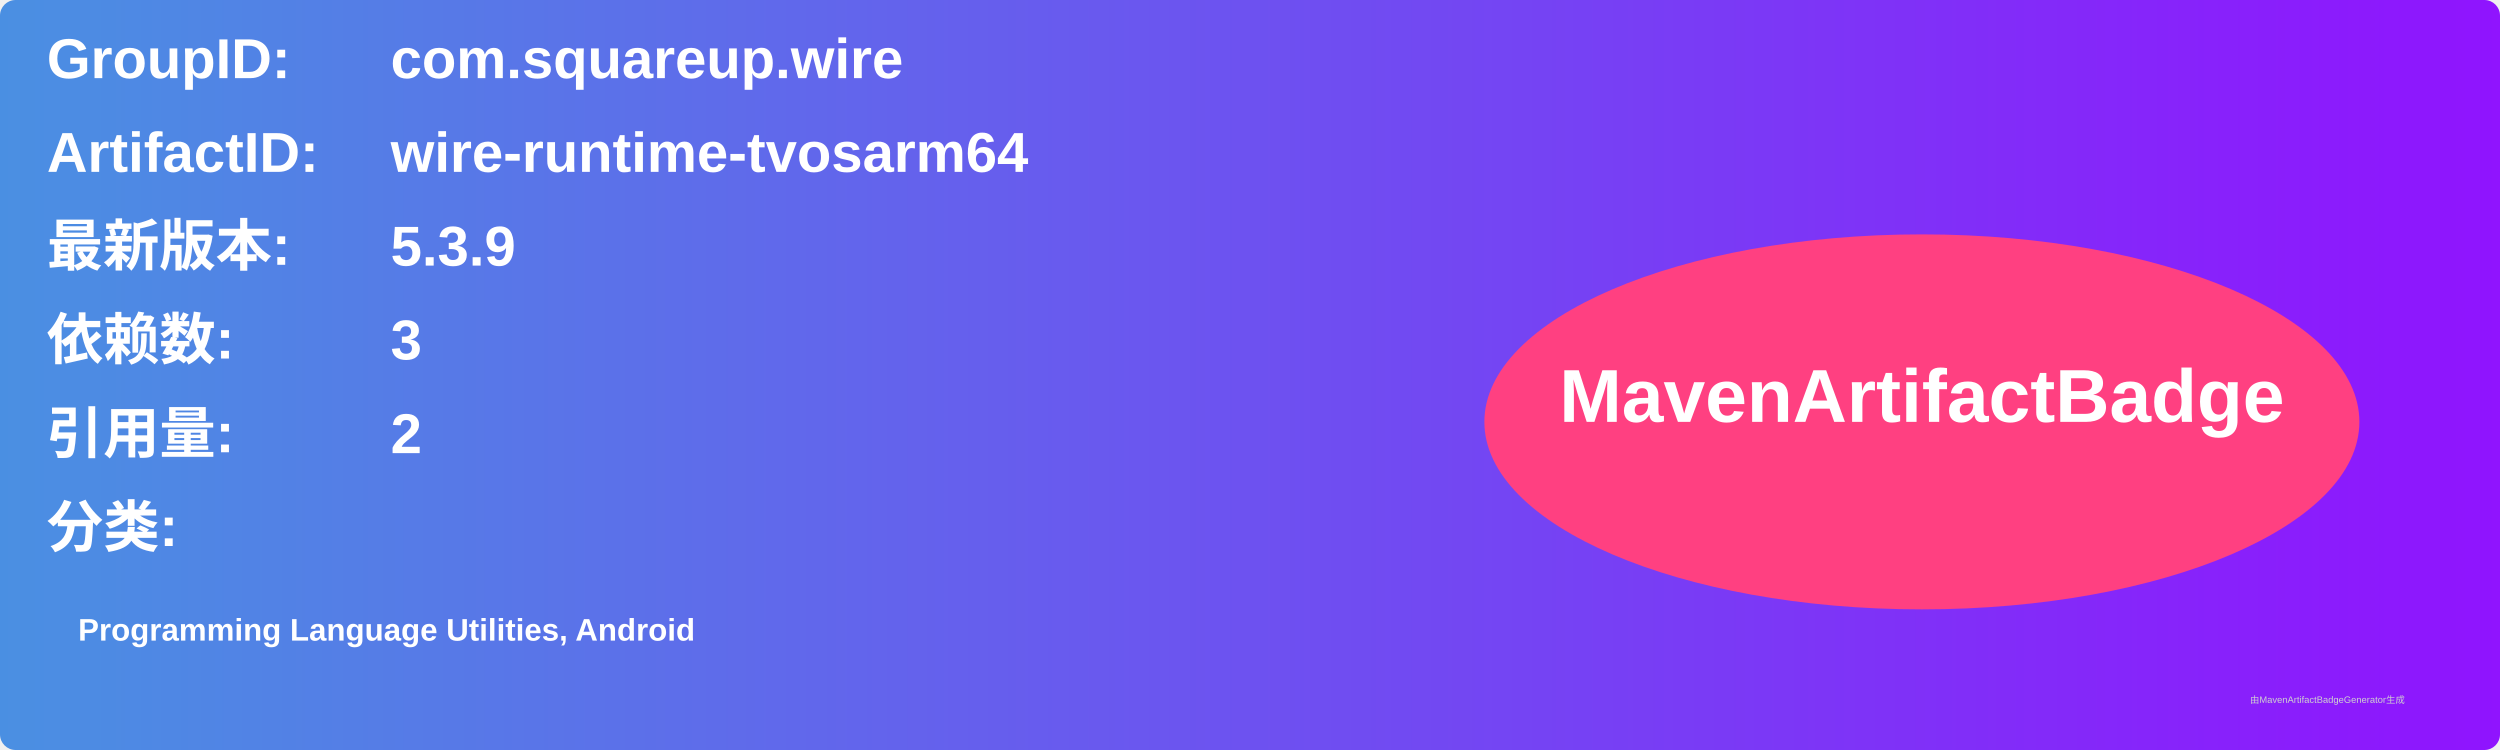
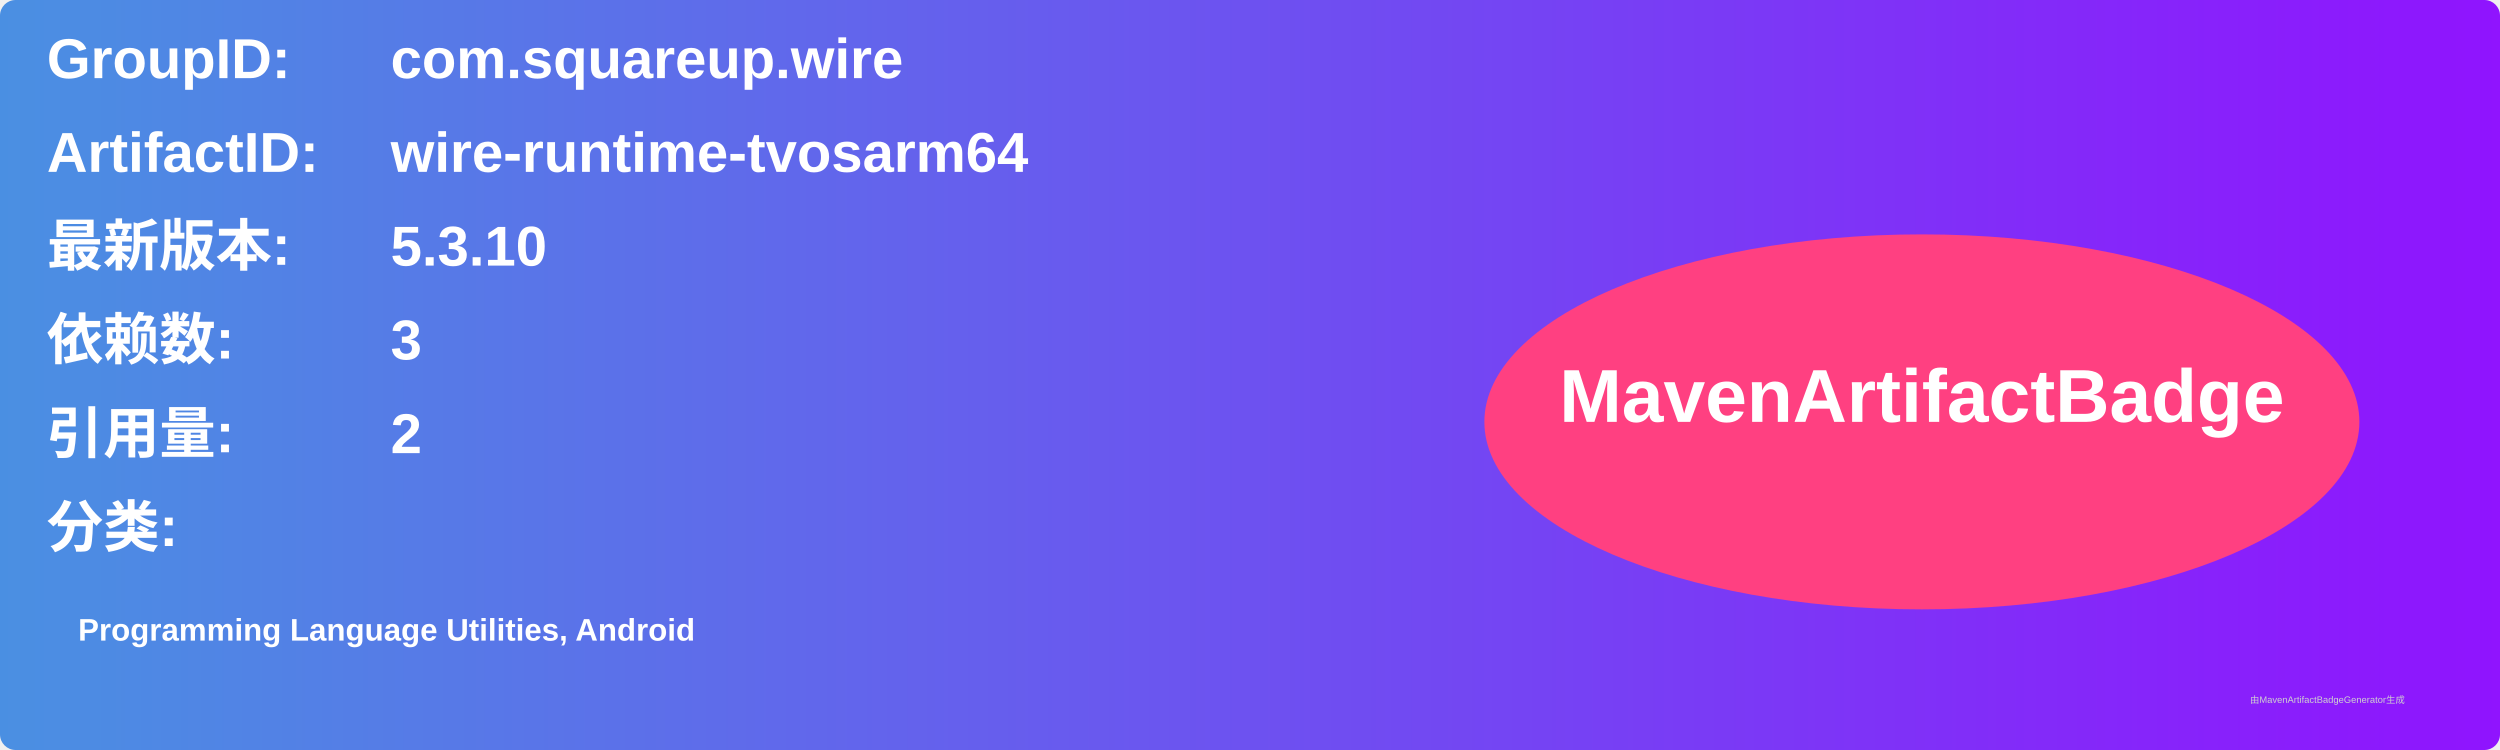
<svg xmlns="http://www.w3.org/2000/svg" width="800" height="240" viewBox="0 0 800 240">
  <linearGradient id="grad" x1="0%" y1="0%" x2="100%" y2="0%">
    <stop offset="0%" stop-color="#4a90e2" />
    <stop offset="100%" stop-color="#9013fe" />
  </linearGradient>
  <rect width="100%" height="100%" rx="5" ry="5" fill="url(#grad)" />
  <g transform="translate(15, 15)">
    <text x="0" y="10" font-family="Arial" font-size="18" fill="white" font-weight="bold" width="260">GroupID:</text>
    <text x="110" y="10" font-family="Arial" font-size="18" fill="white" font-weight="bold" width="460">com.squareup.wire</text>
    <text x="0" y="40" font-family="Arial" font-size="18" fill="white" font-weight="bold" width="260">ArtifactID:</text>
    <text x="110" y="40" font-family="Arial" font-size="18" fill="white" font-weight="bold" width="460">wire-runtime-tvosarm64</text>
    <text x="0" y="70" font-family="Arial" font-size="18" fill="white" font-weight="bold">最新版本:</text>
    <text x="110" y="70" font-family="Arial" font-size="18" fill="white" font-weight="bold">
-       <tspan font-weight="bold">5.3.9</tspan>
+       <tspan font-weight="bold">5.3.10</tspan>
    </text>
    <text x="0" y="100" font-family="Arial" font-size="18" fill="white" font-weight="bold">依赖数: </text>
    <text x="110" y="100" font-family="Arial" font-size="18" fill="white">
      <tspan font-weight="bold">3</tspan>
    </text>
    <text x="0" y="130" font-family="Arial" font-size="18" fill="white" font-weight="bold">引用量: </text>
    <text x="110" y="130" font-family="Arial" font-size="18" fill="white">
      <tspan font-weight="bold">2</tspan>
    </text>
    <text x="0" y="160" font-family="Arial" font-size="18" fill="white" font-weight="bold">分类:</text>
    <text x="10" y="190" font-family="Arial" font-size="10" fill="white">
      <tspan font-weight="bold">Programming Language Utilities, Android</tspan>
    </text>
    <ellipse cx="600" cy="120" rx="140" ry="60" fill="#ff4081" />
    <text x="600" y="120" text-anchor="middle" font-family="Arial" font-size="24" fill="white" font-weight="bold">MavenArtifactBadge</text>
  </g>
  <text x="720" y="225" font-family="Arial" font-size="3" fill="#d0d0d0">由MavenArtifactBadgeGenerator生成</text>
</svg>
